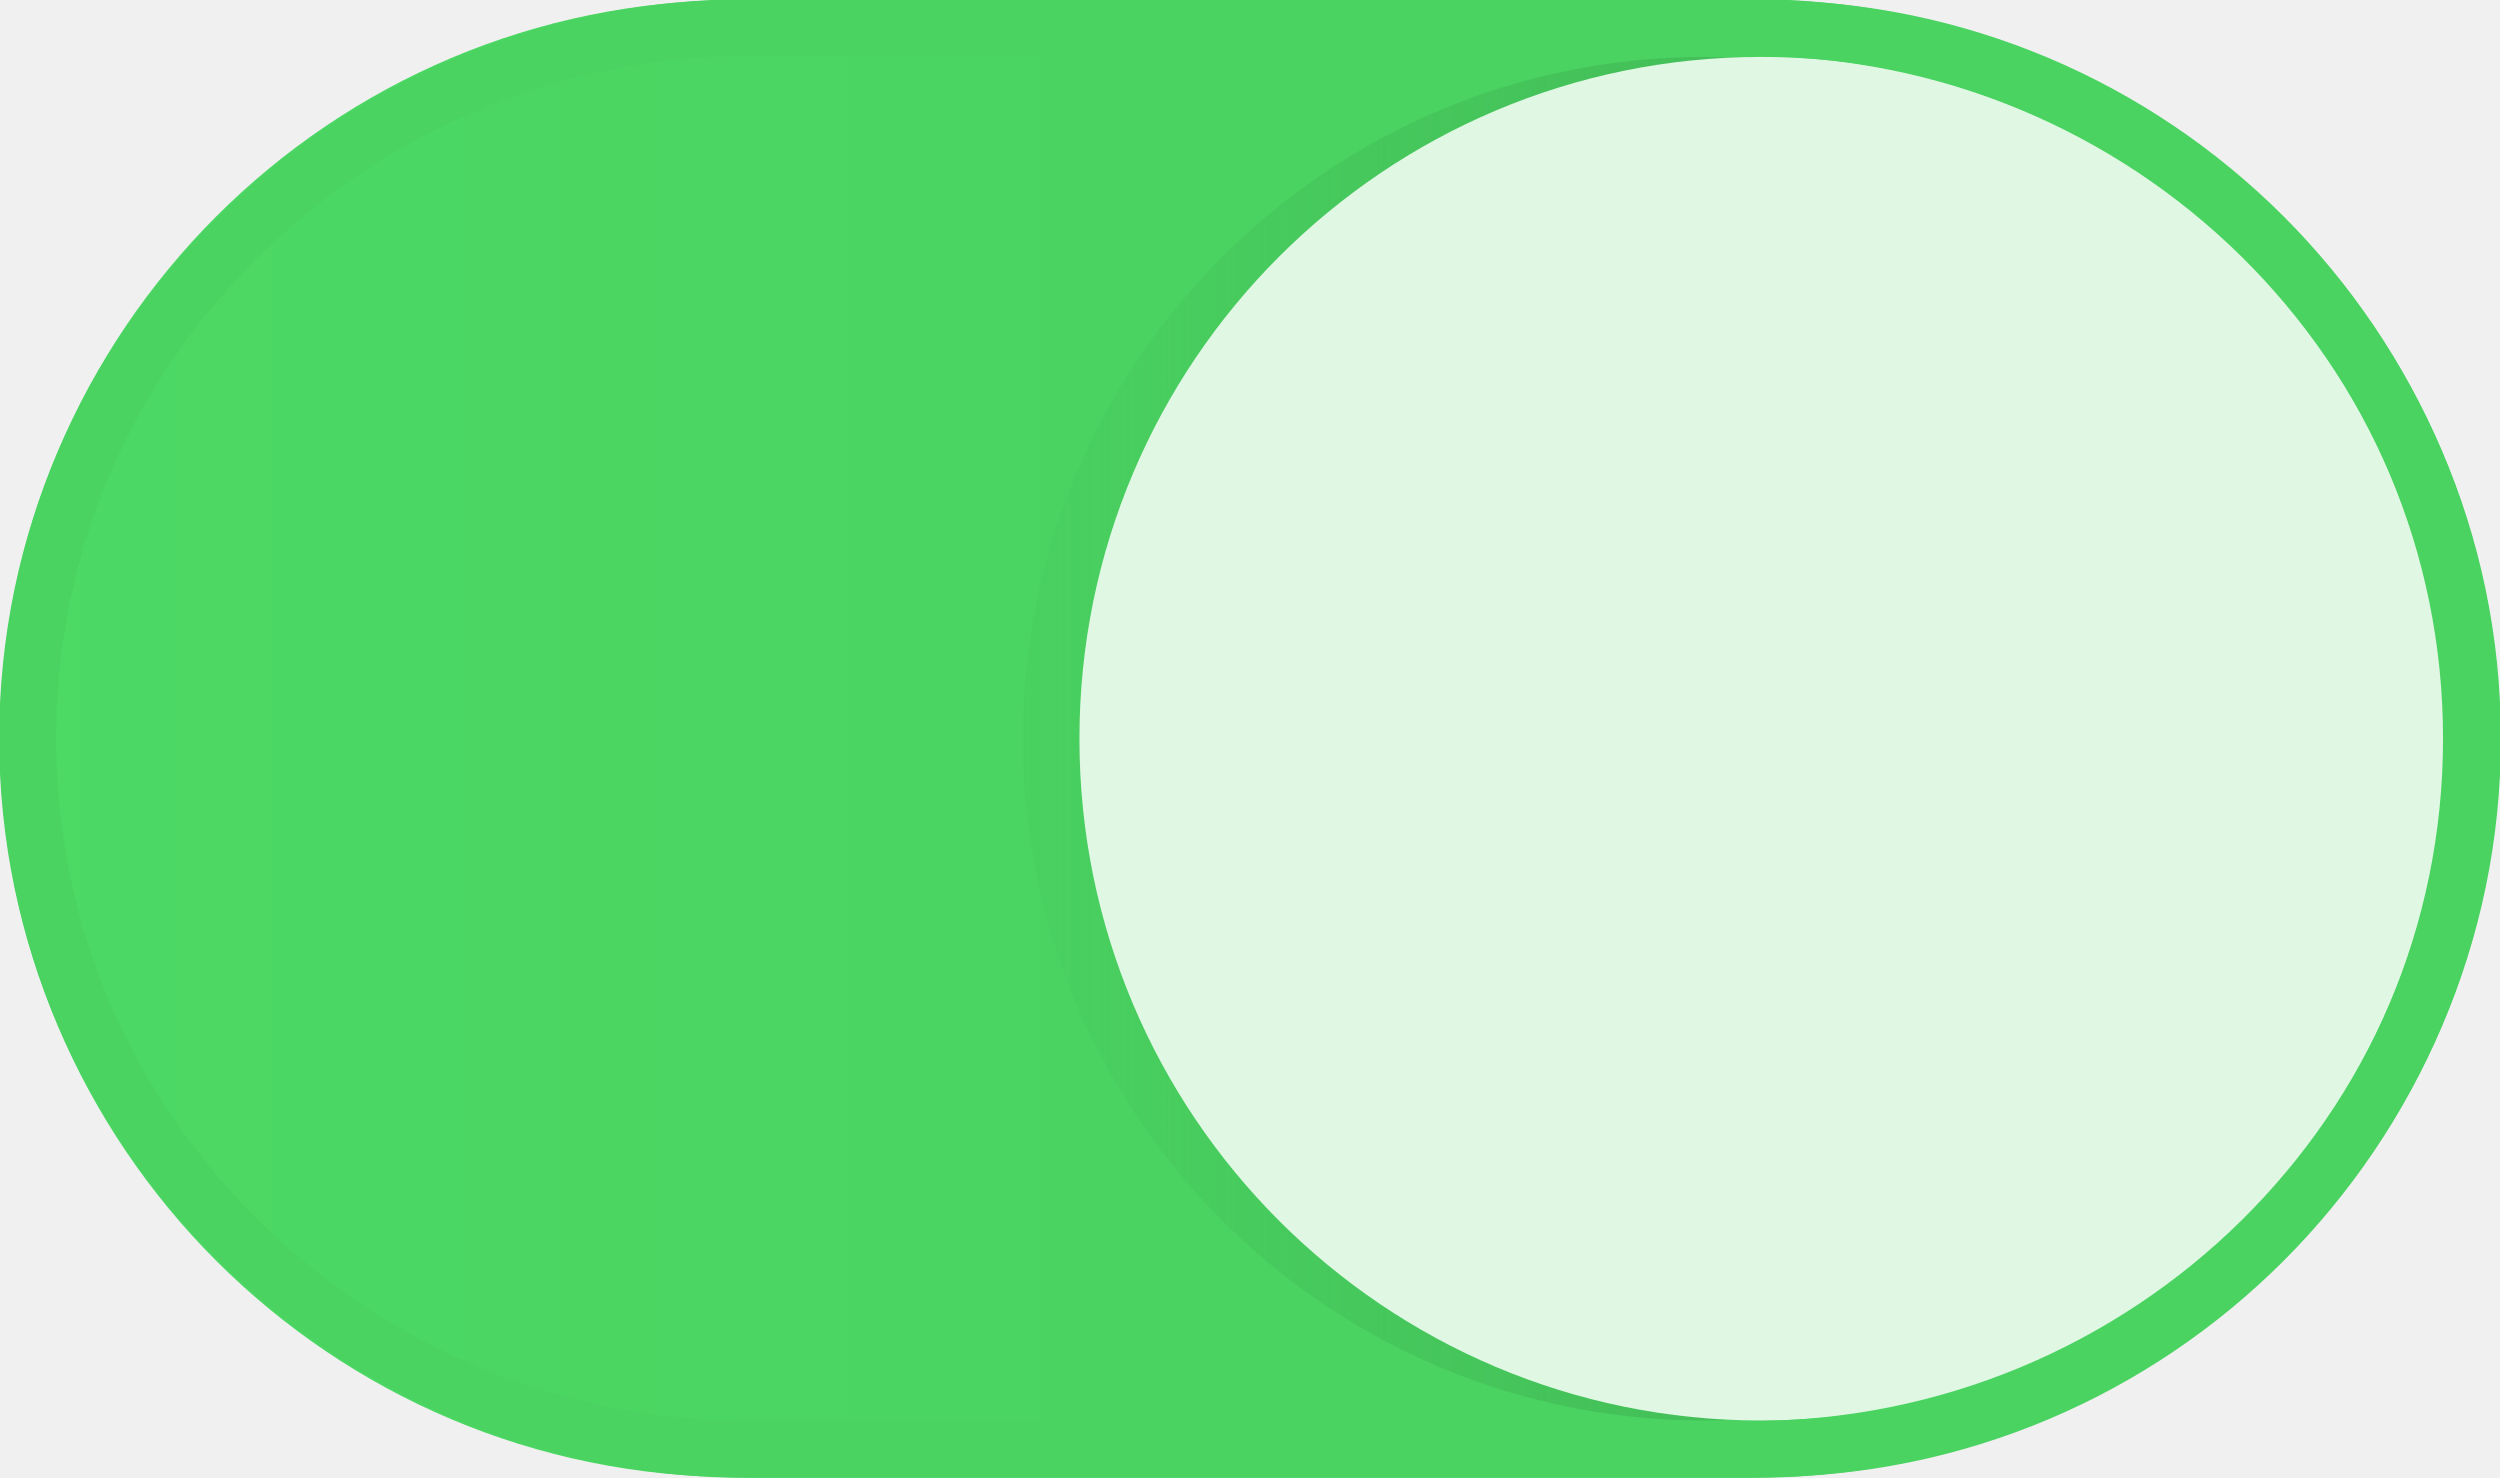
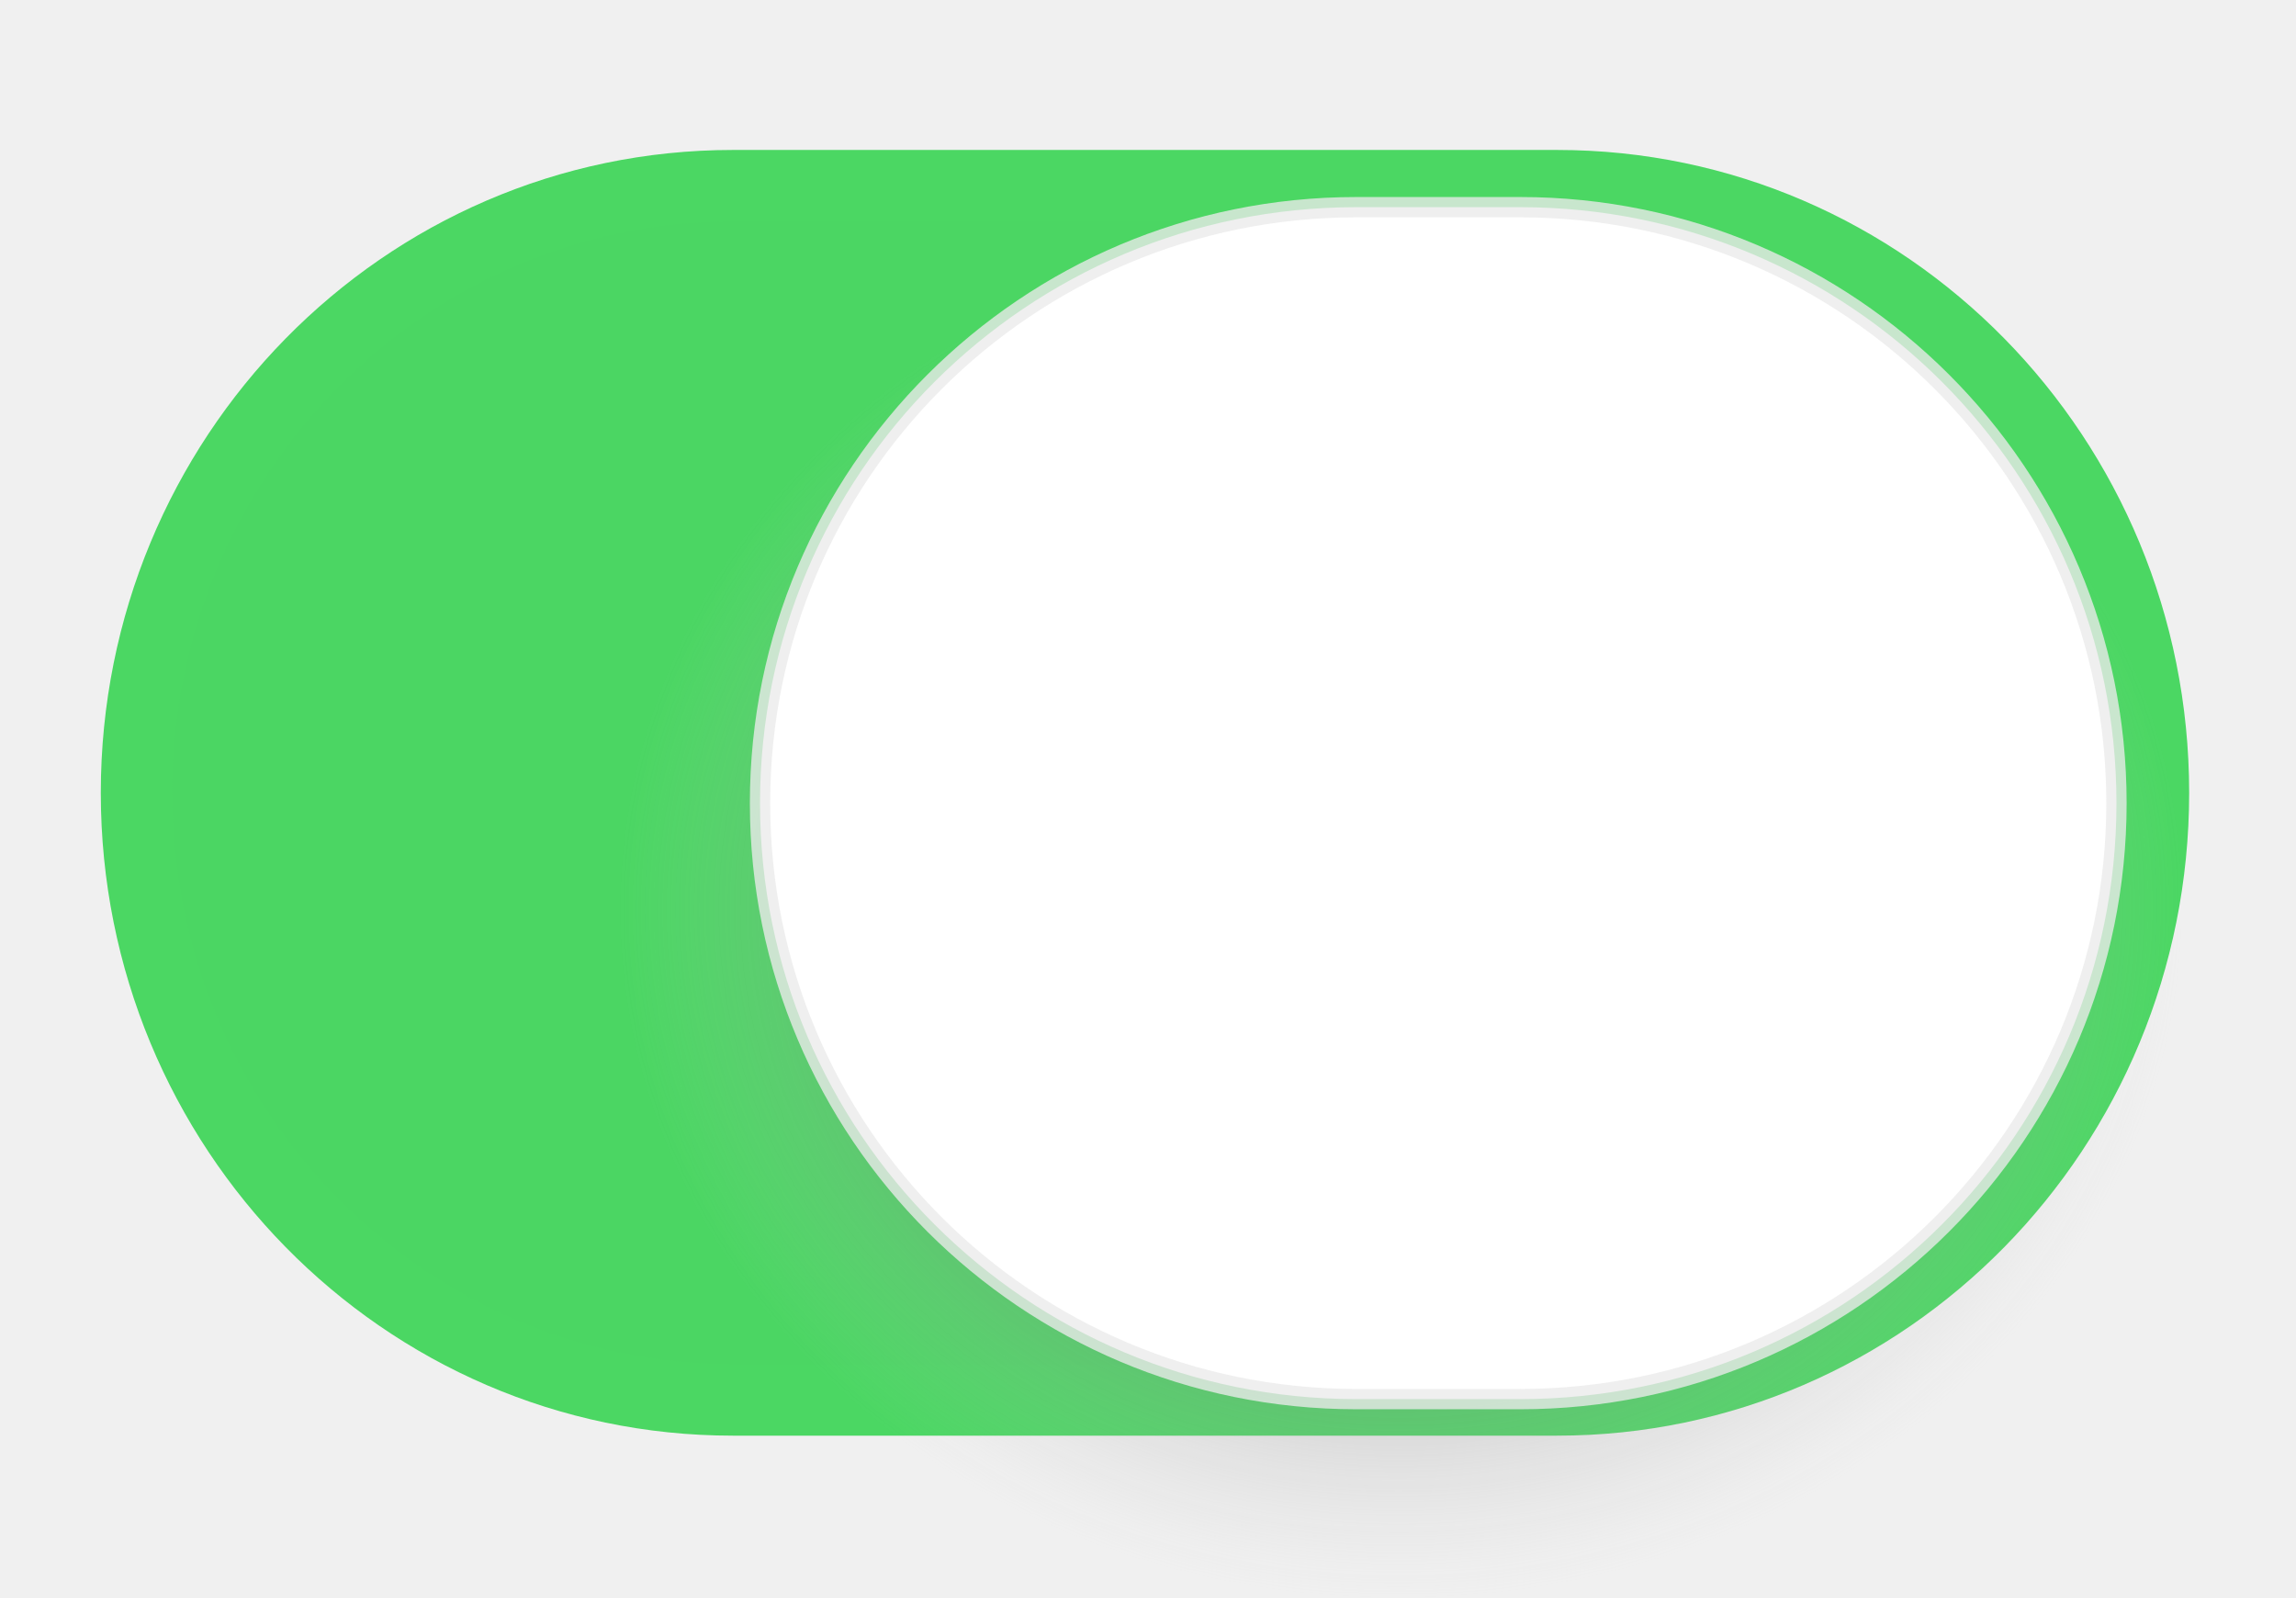
- <svg xmlns="http://www.w3.org/2000/svg" xmlns:xlink="http://www.w3.org/1999/xlink" width="44" height="26" viewBox="0 0 11.642 6.879" version="1.1" id="svg1344">
-   <defs id="defs1338">
-     <linearGradient gradientUnits="userSpaceOnUse" y2="74.505" x2="17.992" y1="74.505" x1="12.628" id="linearGradient1307-09" xlink:href="#linearGradient1305" gradientTransform="translate(-258.1578,-122.1997)" />
-     <linearGradient id="linearGradient1305">
-       <stop style="stop-color:#4cd964;stop-opacity:1" offset="0" id="stop1301" />
-       <stop style="stop-color:#4ad361;stop-opacity:1" offset="1" id="stop1303" />
-     </linearGradient>
-     <linearGradient gradientTransform="matrix(0.96,0,0,0.96,-257.4592,-119.2203)" gradientUnits="userSpaceOnUse" y2="74.739" x2="16.967" y1="74.739" x1="22.64" id="linearGradient1317-6" xlink:href="#linearGradient1315" />
-     <linearGradient id="linearGradient1315">
-       <stop style="stop-color:#40b654;stop-opacity:1;" offset="0" id="stop1311" />
-       <stop style="stop-color:#40b654;stop-opacity:0;" offset="1" id="stop1313" />
-     </linearGradient>
+ <svg xmlns="http://www.w3.org/2000/svg" version="1.1" viewBox="0 0 46 32">
+   <defs>
+     <radialGradient id="radialGradient840" cx="241.59" cy="-47.248" r="4.237" gradientTransform="matrix(3.6941 -.015341 .013262 3.2643 -863.77 176.13)" gradientUnits="userSpaceOnUse">
+       <stop stop-color="#121212" offset="0" />
+       <stop stop-color="#c6c6c6" stop-opacity="0" offset="1" />
+     </radialGradient>
  </defs>
-   <g id="layer1" transform="translate(245.4577,51.15387)">
-     <g transform="translate(3.6903419e-6)" id="layer1-85">
-       <rect ry="5.292" rx="3.44" y="-51.154" x="-245.458" height="6.879" width="11.642" id="rect1282-3" style="opacity:1;fill:url(#linearGradient1307-09);fill-opacity:1;stroke:none;stroke-width:0.344;stroke-miterlimit:4;stroke-dasharray:none;stroke-opacity:1" />
-       <circle style="opacity:1;fill:url(#linearGradient1317-6);fill-opacity:1;stroke:none;stroke-width:0.272;stroke-miterlimit:4;stroke-dasharray:none;stroke-opacity:1" id="circle1309-3" cx="-237.52" cy="-47.714" r="3.175" />
-       <circle r="3.175" cy="-47.714" cx="-237.256" id="path1293-8" style="opacity:1;fill:#dff7e3;fill-opacity:1;stroke:none;stroke-width:0.272;stroke-miterlimit:4;stroke-dasharray:none;stroke-opacity:1" />
-       <rect transform="scale(-1,1)" ry="5.094" rx="3.364" y="-51.026" x="233.944" height="6.622" width="11.385" id="rect1996-8-8-9" style="opacity:1;fill:none;fill-opacity:1;stroke:#4ad361;stroke-width:0.265;stroke-miterlimit:4;stroke-dasharray:none;stroke-opacity:1" />
-     </g>
-   </g>
+   <rect x="2.736" y="3.721" width="40.407" height="24.326" rx="11.945" ry="24.154" fill="#4bd663" stroke="#4bd763" stroke-width="1.433" />
+   <rect x="12.105" y="4.368" width="31.913" height="27.632" rx="11.945" ry="24.154" fill="url(#radialGradient840)" stroke-width="3.783" />
+   <rect x="15.227" y="4.151" width="27.176" height="23.88" rx="11.945" ry="24.154" fill="#fff" stroke="#ebebeb" stroke-opacity=".784" stroke-width=".407" />
</svg>
